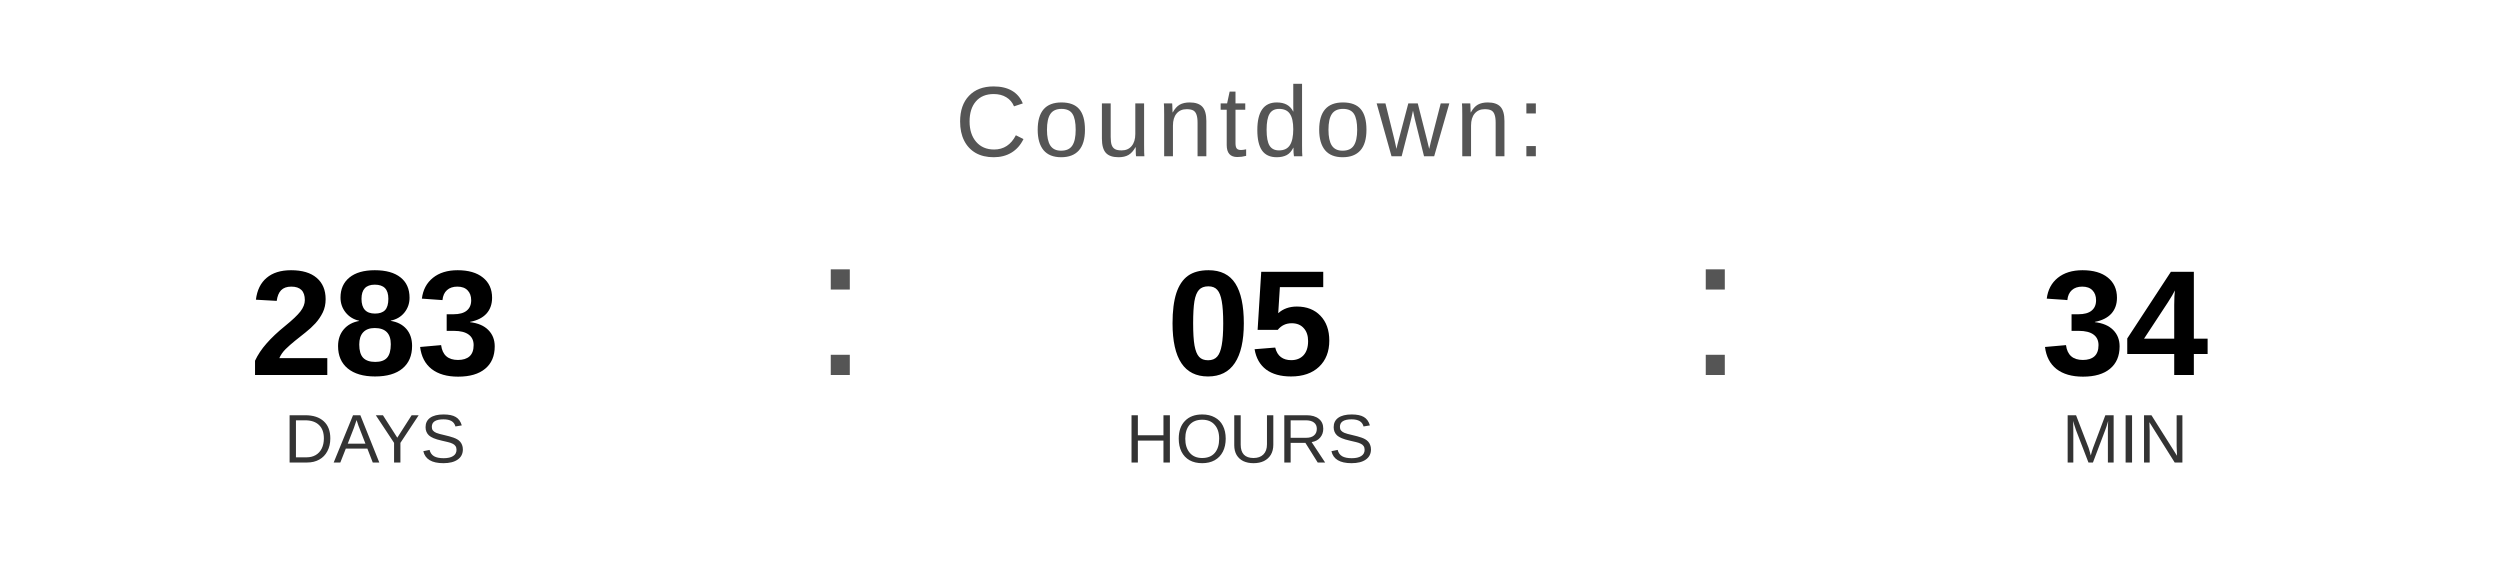
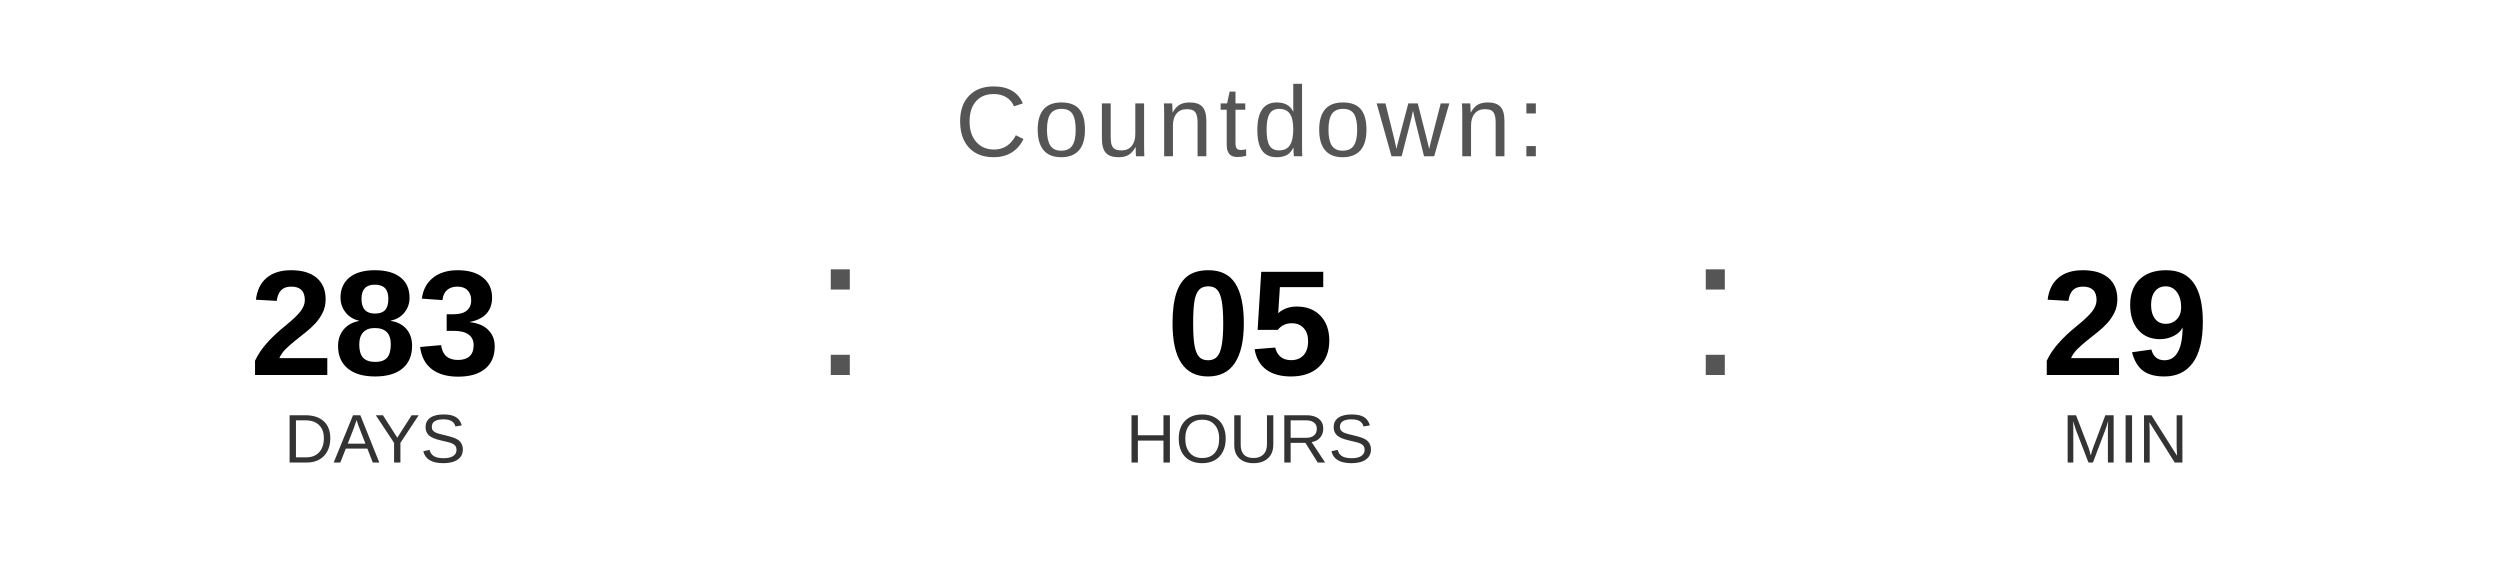
<svg xmlns="http://www.w3.org/2000/svg" width="400" height="90" viewBox="0 0 400 90">
  <text x="200" y="25" font-family="Arial, Helvetica, sans-serif" font-size="16" fill="#555555" text-anchor="middle" letter-spacing="1">
    Countdown:
  </text>
  <text x="60" y="60" font-family="Arial, Helvetica, sans-serif" font-size="24" font-weight="bold" fill="#000000" text-anchor="middle">283</text>
  <text x="60" y="74" font-family="Arial, Helvetica, sans-serif" font-size="11" fill="#333333" text-anchor="middle">DAYS</text>
  <text x="130" y="60" font-family="Arial, sans-serif" font-size="32" fill="#555555">:</text>
  <text x="200" y="60" font-family="Arial, Helvetica, sans-serif" font-size="24" font-weight="bold" fill="#000000" text-anchor="middle">05</text>
  <text x="200" y="74" font-family="Arial, Helvetica, sans-serif" font-size="11" fill="#333333" text-anchor="middle">HOURS</text>
  <text x="270" y="60" font-family="Arial, sans-serif" font-size="32" fill="#555555">:</text>
-   <text x="340" y="60" font-family="Arial, Helvetica, sans-serif" font-size="24" font-weight="bold" fill="#000000" text-anchor="middle">34</text>
+   <text x="340" y="60" font-family="Arial, Helvetica, sans-serif" font-size="24" font-weight="bold" fill="#000000" text-anchor="middle">29</text>
  <text x="340" y="74" font-family="Arial, Helvetica, sans-serif" font-size="11" fill="#333333" text-anchor="middle">MIN</text>
</svg>
